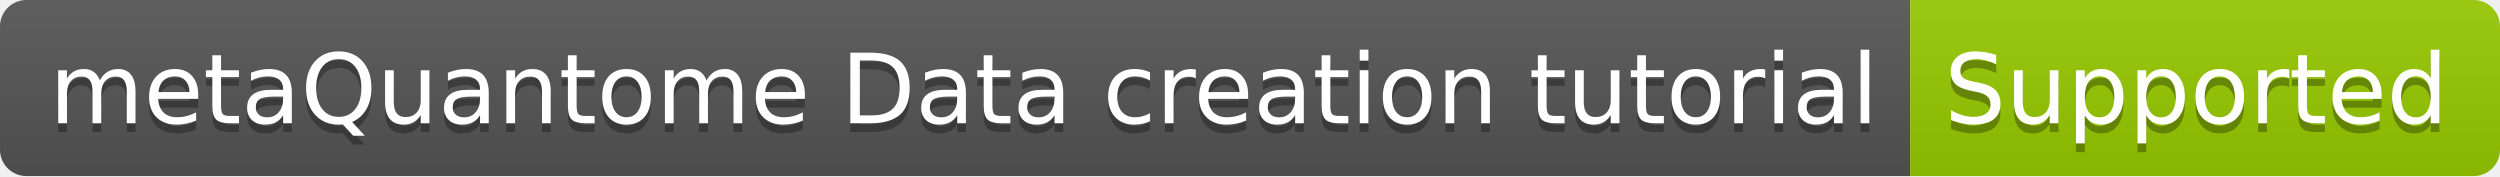
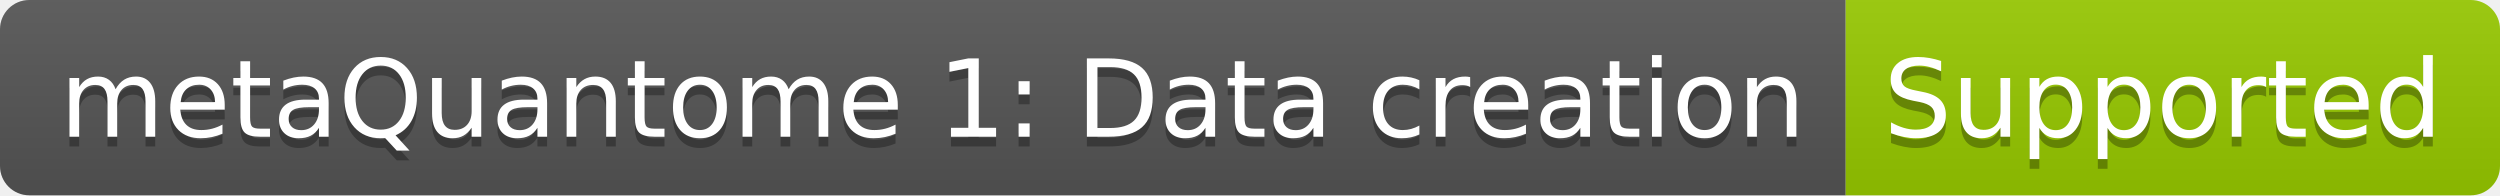
- <svg xmlns="http://www.w3.org/2000/svg" width="284" height="20" role="img" aria-label="metaQuantome Data creation tutorial: Supported">
+ <svg xmlns="http://www.w3.org/2000/svg" width="256" height="20" role="img" aria-label="metaQuantome 1: Data creation: Supported">
  <linearGradient id="s" x2="0" y2="100%">
    <stop offset="0" stop-color="#bbb" stop-opacity=".1" />
    <stop offset="1" stop-opacity=".1" />
  </linearGradient>
  <clipPath id="r">
-     <rect width="284" height="20" rx="3" fill="#fff" />
+     <rect width="256" height="20" rx="3" fill="#fff" />
  </clipPath>
  <g clip-path="url(#r)">
-     <rect width="217" height="20" fill="#555" />
-     <rect x="217" width="67" height="20" fill="#97ca00" />
-     <rect width="284" height="20" fill="url(#s)" />
+     <rect width="189" height="20" fill="#555" />
+     <rect x="189" width="67" height="20" fill="#97ca00" />
+     <rect width="256" height="20" fill="url(#s)" />
  </g>
  <g fill="#fff" text-anchor="middle" font-family="Verdana,Geneva,DejaVu Sans,sans-serif" text-rendering="geometricPrecision" font-size="110">
-     <text aria-hidden="true" x="1095" y="150" fill="#010101" fill-opacity=".3" transform="scale(.1)" textLength="2070">metaQuantome Data creation tutorial</text>
-     <text x="1095" y="140" transform="scale(.1)" fill="#fff" textLength="2070">metaQuantome Data creation tutorial</text>
-     <text aria-hidden="true" x="2495" y="150" fill="#010101" fill-opacity=".3" transform="scale(.1)" textLength="570">Supported</text>
-     <text x="2495" y="140" transform="scale(.1)" fill="#fff" textLength="570">Supported</text>
+     <text aria-hidden="true" x="955" y="150" fill="#010101" fill-opacity=".3" transform="scale(.1)" textLength="1790">metaQuantome 1: Data creation</text>
+     <text x="955" y="140" transform="scale(.1)" fill="#fff" textLength="1790">metaQuantome 1: Data creation</text>
+     <text aria-hidden="true" x="2215" y="150" fill="#010101" fill-opacity=".3" transform="scale(.1)" textLength="570">Supported</text>
+     <text x="2215" y="140" transform="scale(.1)" fill="#fff" textLength="570">Supported</text>
  </g>
</svg>
